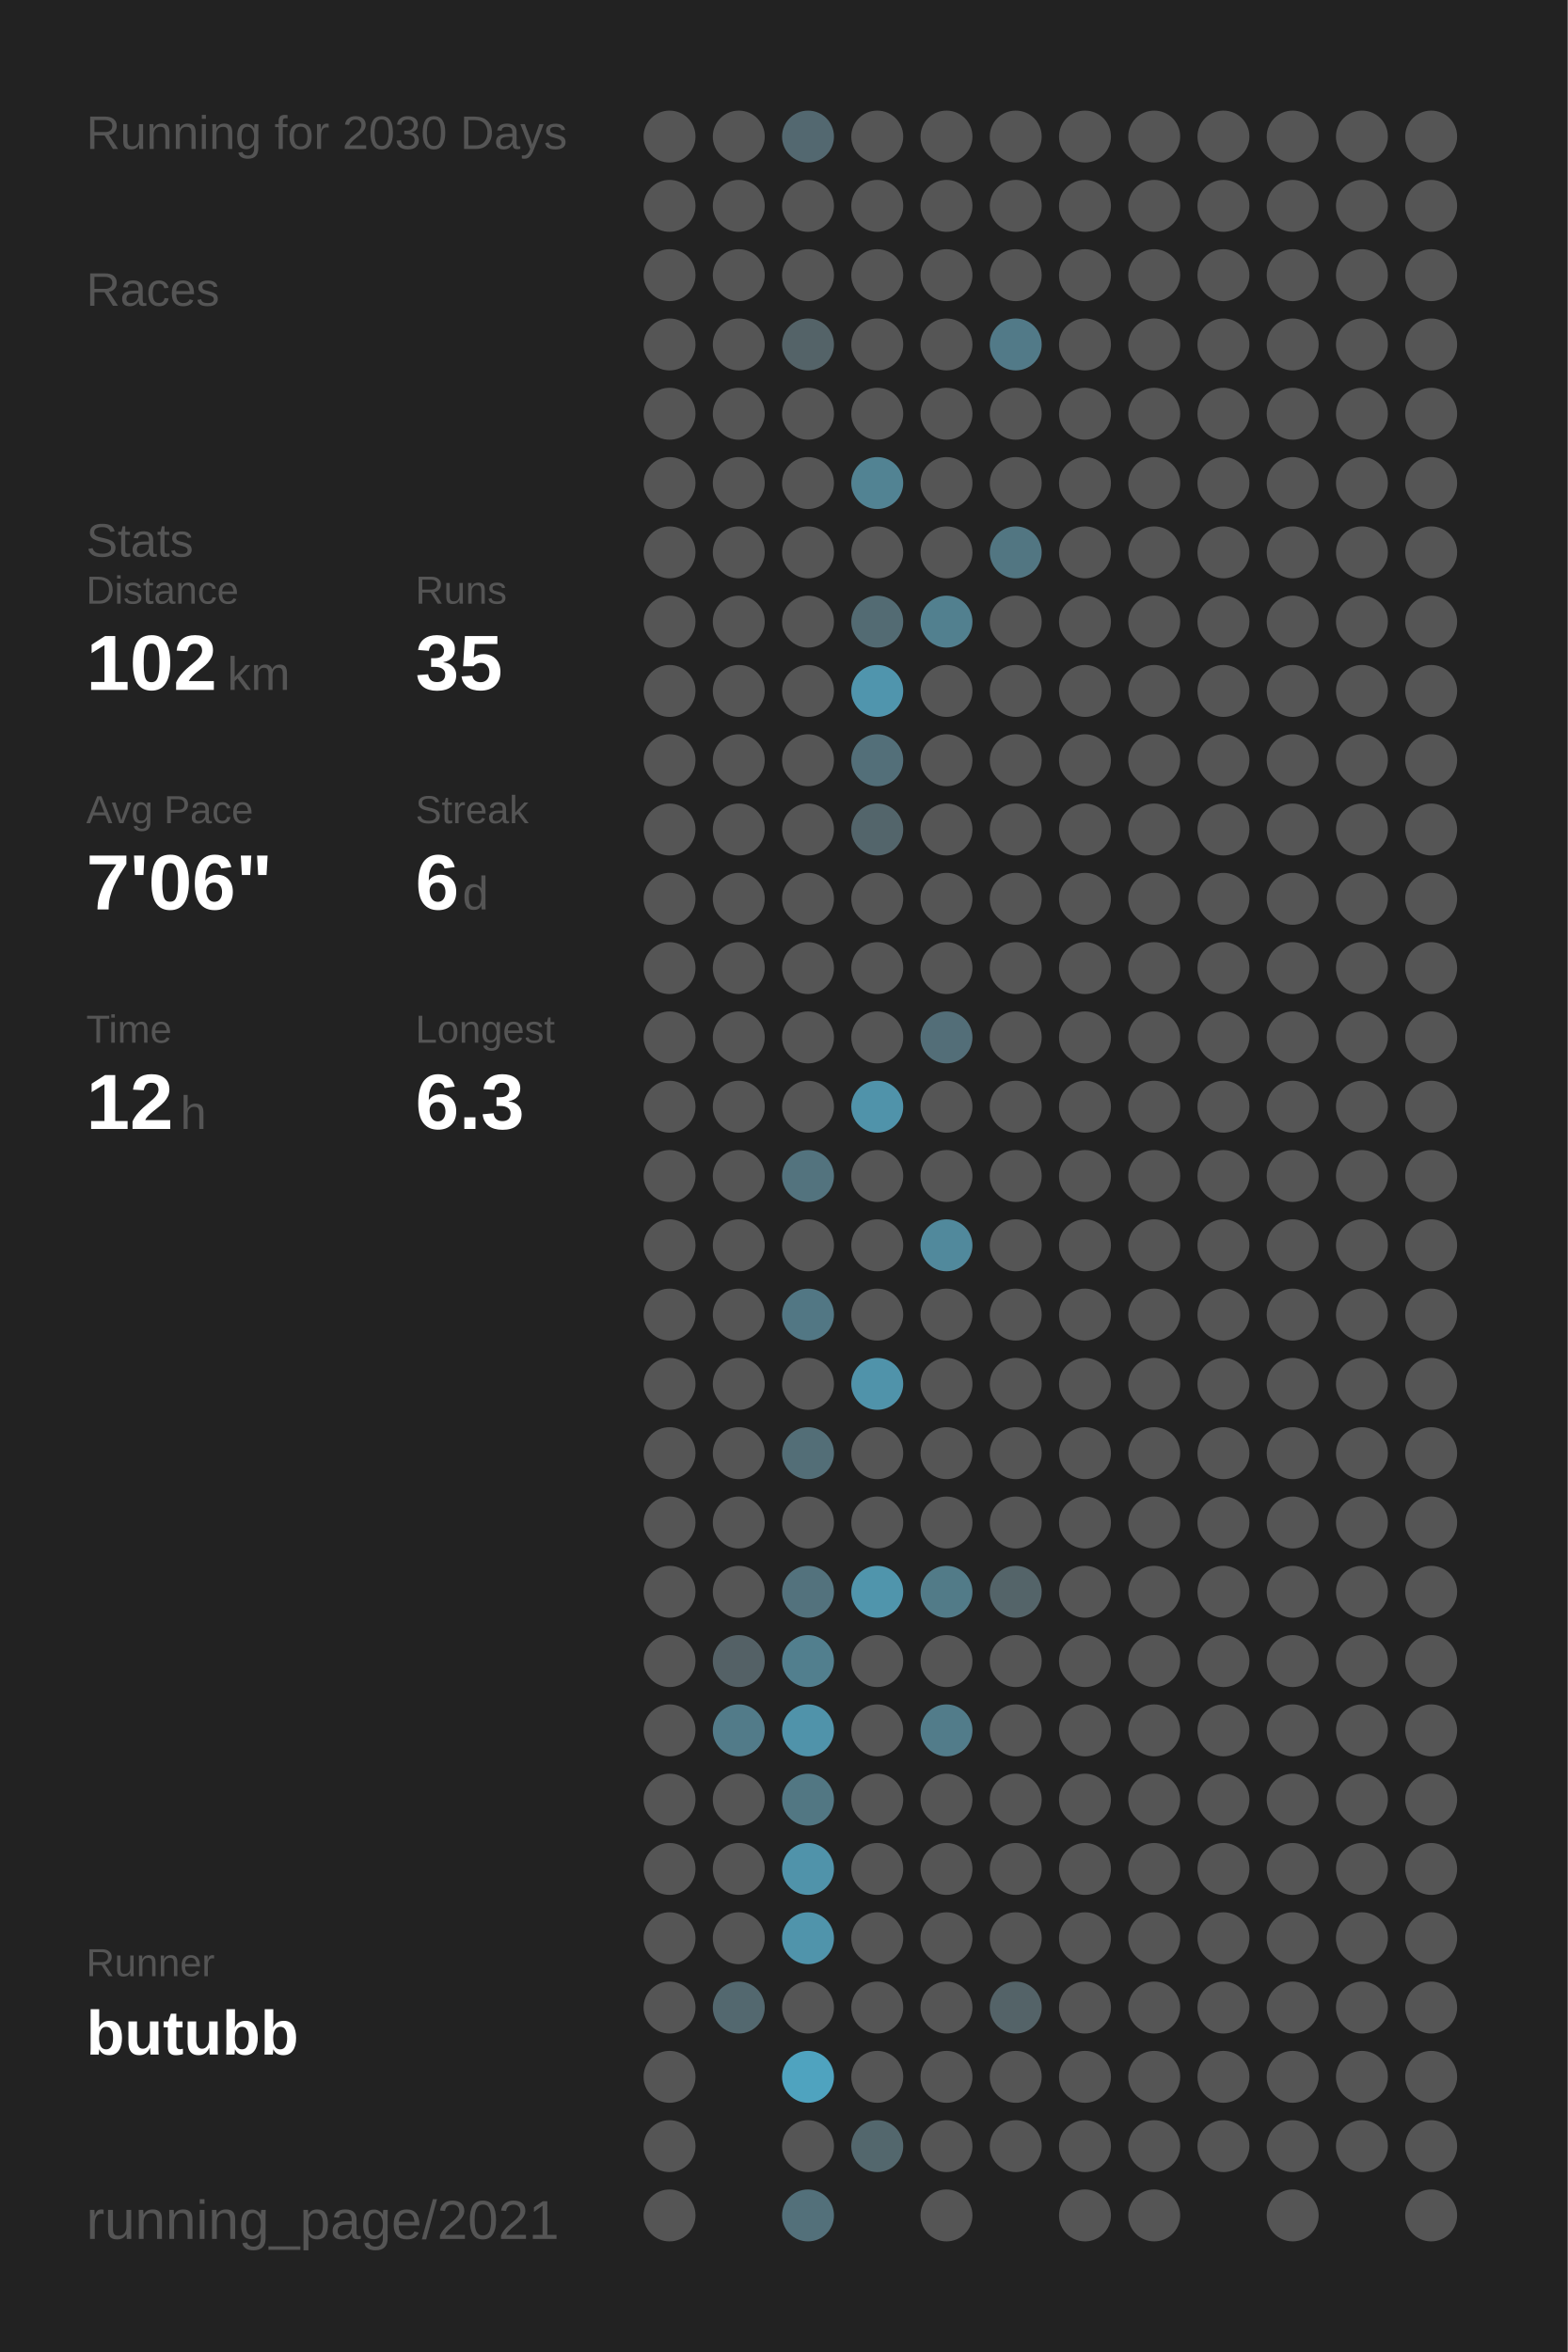
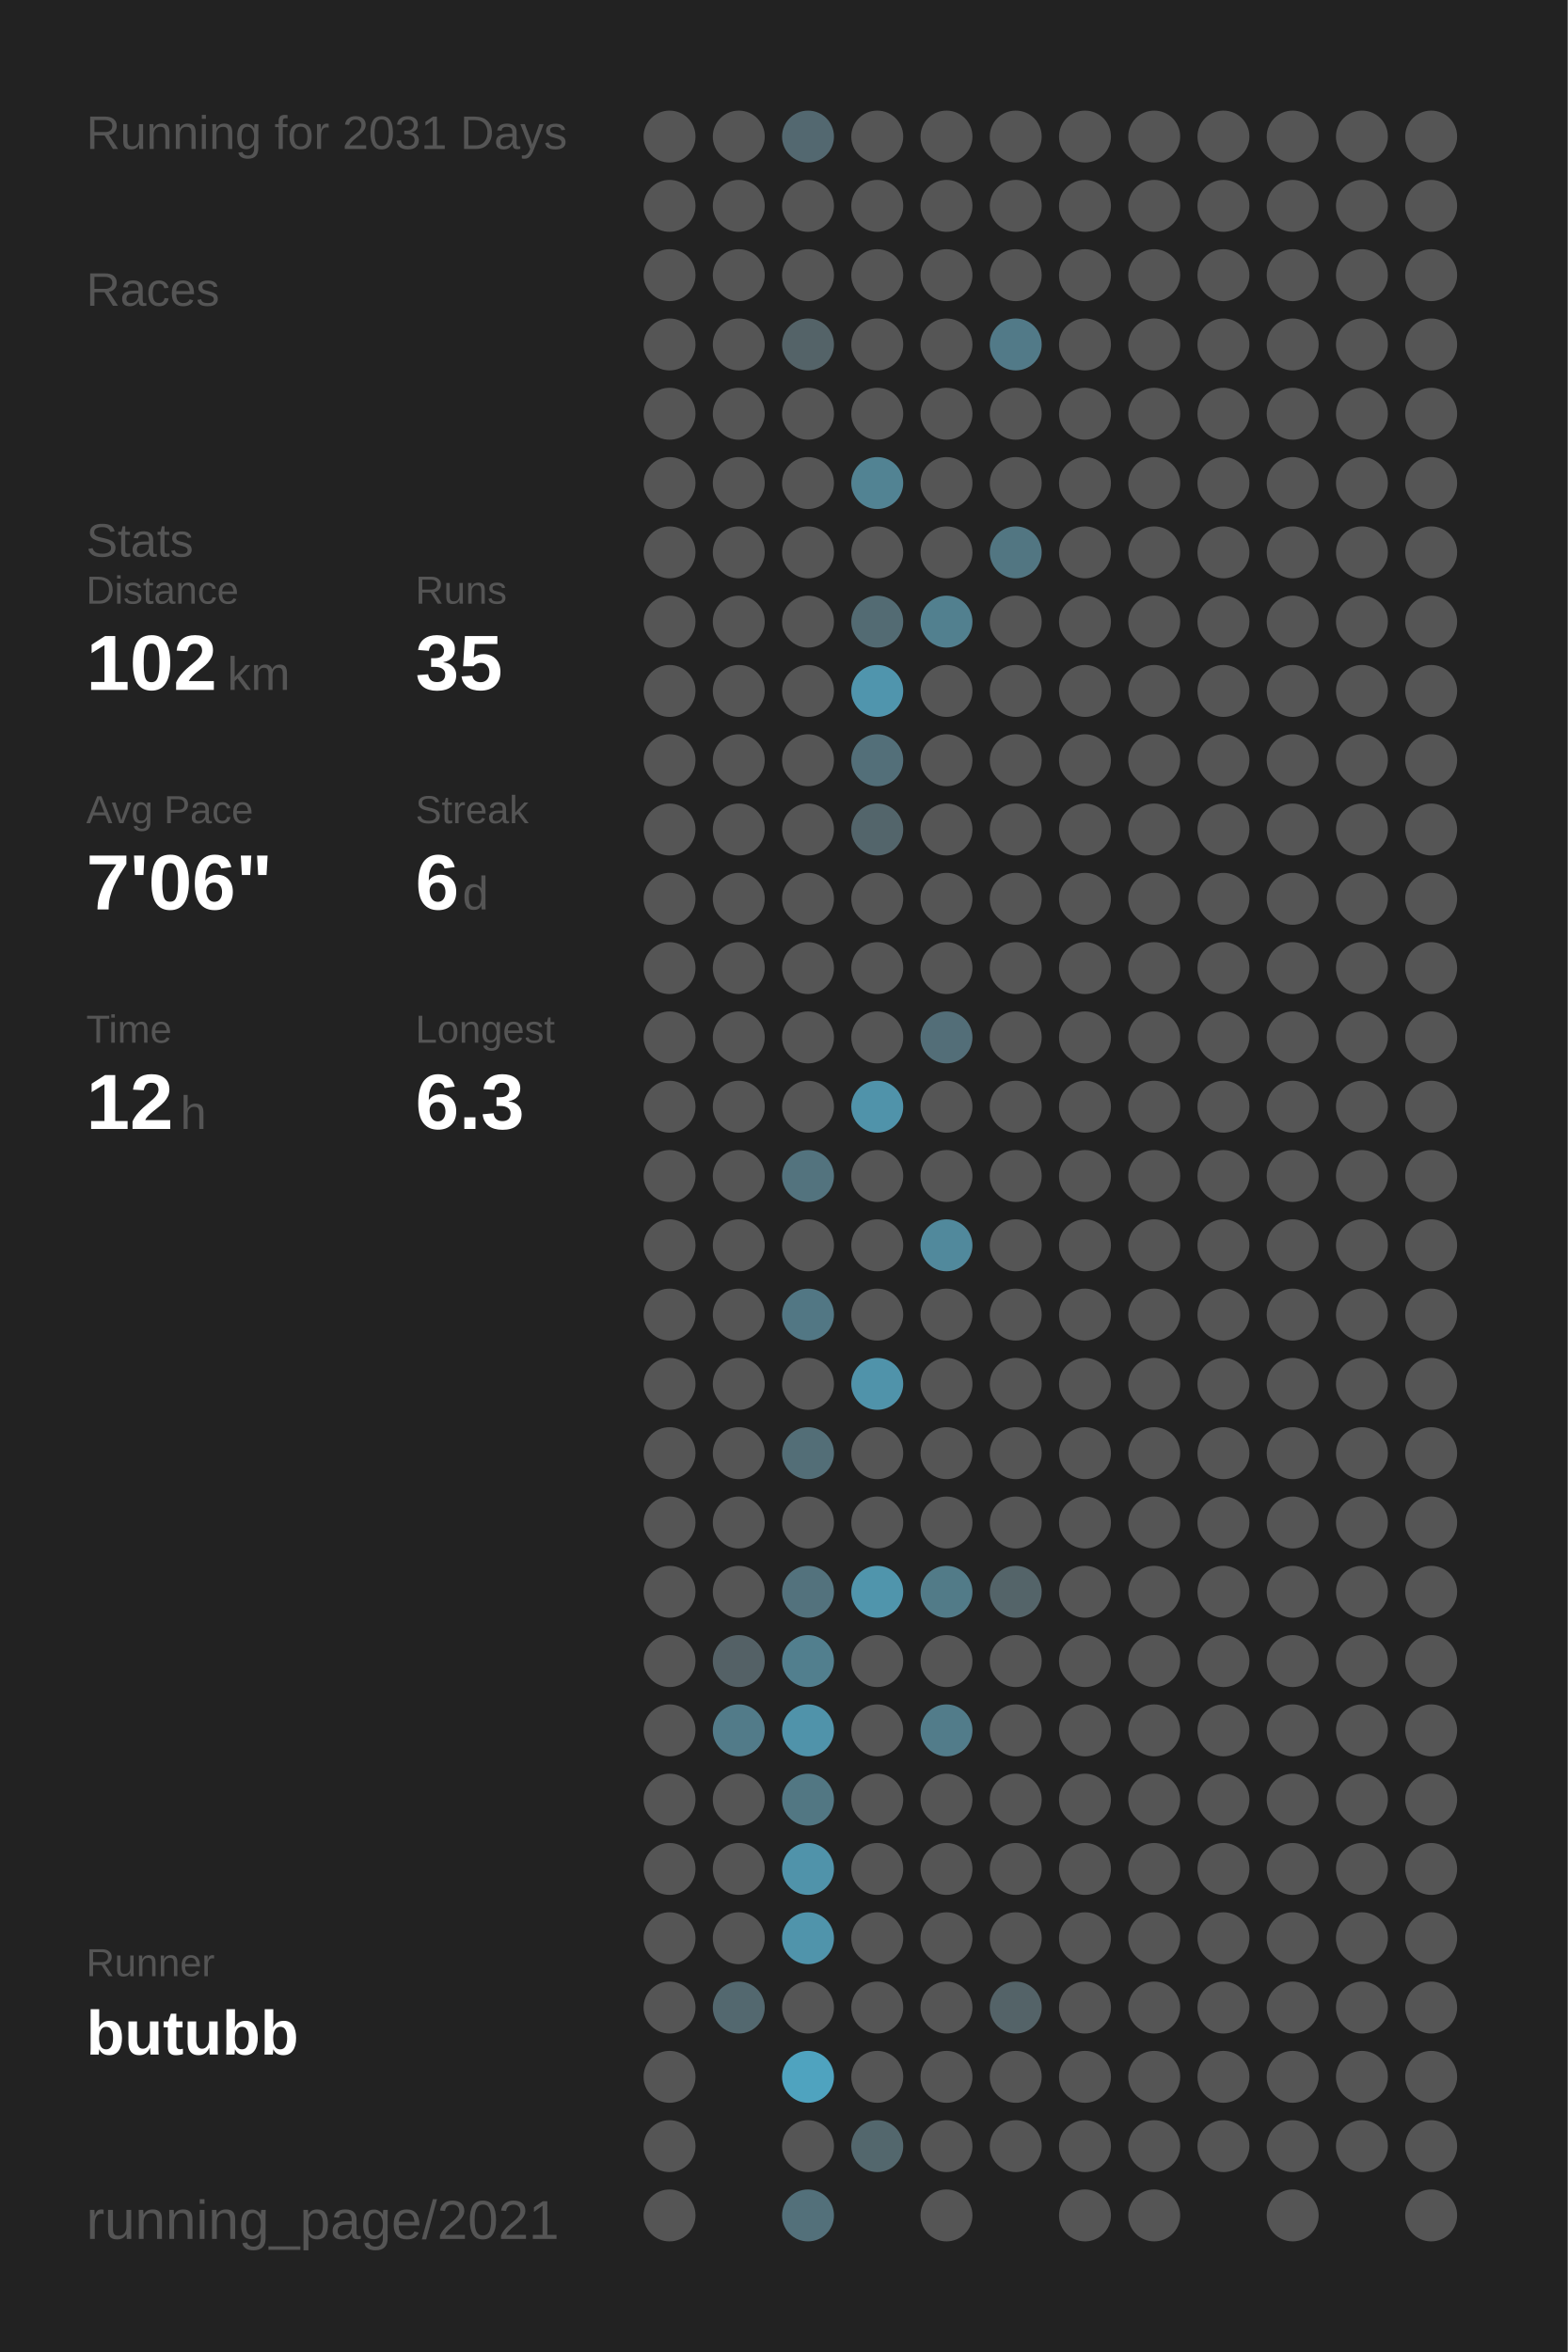
<svg xmlns="http://www.w3.org/2000/svg" baseProfile="full" height="300mm" version="1.1" viewBox="0,0,200,300" width="200mm">
  <defs />
  <rect fill="#222222" height="300" width="200" x="0" y="0" />
-   <text fill="#555555" style="font-size:6px; font-family:Arial;" x="11" y="19">Running for 2030 Days</text>
+   <text fill="#555555" style="font-size:6px; font-family:Arial;" x="11" y="19">Running for 2031 Days</text>
  <text fill="#555555" style="font-size:6px; font-family:Arial;" x="11" y="39">Races</text>
  <text fill="#555555" style="font-size:6px; font-family:Arial;" x="11" y="71">Stats</text>
  <text fill="#555555" style="font-size:5px; font-family:Arial;" x="11" y="77">Distance</text>
  <text fill="#FFFFFF" style="font-size:10px; font-family:Arial; font-weight:bold;" x="11" y="88">102</text>
  <text fill="#555555" style="font-size:6px; font-family:Arial;" x="29" y="88">km</text>
  <text fill="#555555" style="font-size:5px; font-family:Arial;" x="53" y="77">Runs</text>
  <text fill="#FFFFFF" style="font-size:10px; font-family:Arial; font-weight:bold;" x="53" y="88">35</text>
  <text fill="#555555" style="font-size:5px; font-family:Arial;" x="11" y="105">Avg Pace</text>
  <text fill="#FFFFFF" style="font-size:10px; font-family:Arial; font-weight:bold;" x="11" y="116">7'06"</text>
  <text fill="#555555" style="font-size:5px; font-family:Arial;" x="53" y="105">Streak</text>
  <text fill="#FFFFFF" style="font-size:10px; font-family:Arial; font-weight:bold;" x="53" y="116">6</text>
  <text fill="#555555" style="font-size:6px; font-family:Arial;" x="59" y="116">d</text>
  <text fill="#555555" style="font-size:5px; font-family:Arial;" x="11" y="133">Time</text>
  <text fill="#FFFFFF" style="font-size:10px; font-family:Arial; font-weight:bold;" x="11" y="144">12</text>
  <text fill="#555555" style="font-size:6px; font-family:Arial;" x="23" y="144">h</text>
  <text fill="#555555" style="font-size:5px; font-family:Arial;" x="53" y="133">Longest</text>
  <text fill="#FFFFFF" style="font-size:10px; font-family:Arial; font-weight:bold;" x="53" y="144">6.3</text>
  <text fill="#555555" style="font-size:5px; font-family:Arial;" x="11" y="252.065">Runner</text>
  <text fill="#FFFFFF" style="font-size:8px; font-family:Arial; font-weight:bold;" x="11" y="262.065">butubb</text>
  <text fill="#555555" style="font-size:7px; font-family:Arial;" x="11" y="285.581">running_page/2021</text>
  <circle cx="85.417" cy="17.419" fill="#555555" r="3.312" />
  <circle cx="85.417" cy="26.258" fill="#555555" r="3.312" />
  <circle cx="85.417" cy="35.097" fill="#555555" r="3.312" />
  <circle cx="85.417" cy="43.935" fill="#555555" r="3.312" />
  <circle cx="85.417" cy="52.774" fill="#555555" r="3.312" />
  <circle cx="85.417" cy="61.613" fill="#555555" r="3.312" />
  <circle cx="85.417" cy="70.452" fill="#555555" r="3.312" />
  <circle cx="85.417" cy="79.29" fill="#555555" r="3.312" />
  <circle cx="85.417" cy="88.129" fill="#555555" r="3.312" />
  <circle cx="85.417" cy="96.968" fill="#555555" r="3.312" />
  <circle cx="85.417" cy="105.806" fill="#555555" r="3.312" />
  <circle cx="85.417" cy="114.645" fill="#555555" r="3.312" />
  <circle cx="85.417" cy="123.484" fill="#555555" r="3.312" />
  <circle cx="85.417" cy="132.323" fill="#555555" r="3.312" />
  <circle cx="85.417" cy="141.161" fill="#555555" r="3.312" />
  <circle cx="85.417" cy="150" fill="#555555" r="3.312" />
  <circle cx="85.417" cy="158.839" fill="#555555" r="3.312" />
  <circle cx="85.417" cy="167.677" fill="#555555" r="3.312" />
  <circle cx="85.417" cy="176.516" fill="#555555" r="3.312" />
  <circle cx="85.417" cy="185.355" fill="#555555" r="3.312" />
  <circle cx="85.417" cy="194.194" fill="#555555" r="3.312" />
  <circle cx="85.417" cy="203.032" fill="#555555" r="3.312" />
  <circle cx="85.417" cy="211.871" fill="#555555" r="3.312" />
  <circle cx="85.417" cy="220.71" fill="#555555" r="3.312" />
  <circle cx="85.417" cy="229.548" fill="#555555" r="3.312" />
  <circle cx="85.417" cy="238.387" fill="#555555" r="3.312" />
  <circle cx="85.417" cy="247.226" fill="#555555" r="3.312" />
  <circle cx="85.417" cy="256.065" fill="#555555" r="3.312" />
  <circle cx="85.417" cy="264.903" fill="#555555" r="3.312" />
  <circle cx="85.417" cy="273.742" fill="#555555" r="3.312" />
  <circle cx="85.417" cy="282.581" fill="#555555" r="3.312" />
  <circle cx="94.25" cy="17.419" fill="#555555" r="3.312" />
  <circle cx="94.25" cy="26.258" fill="#555555" r="3.312" />
  <circle cx="94.25" cy="35.097" fill="#555555" r="3.312" />
  <circle cx="94.25" cy="43.935" fill="#555555" r="3.312" />
  <circle cx="94.25" cy="52.774" fill="#555555" r="3.312" />
  <circle cx="94.25" cy="61.613" fill="#555555" r="3.312" />
  <circle cx="94.25" cy="70.452" fill="#555555" r="3.312" />
  <circle cx="94.25" cy="79.29" fill="#555555" r="3.312" />
  <circle cx="94.25" cy="88.129" fill="#555555" r="3.312" />
  <circle cx="94.25" cy="96.968" fill="#555555" r="3.312" />
  <circle cx="94.25" cy="105.806" fill="#555555" r="3.312" />
  <circle cx="94.25" cy="114.645" fill="#555555" r="3.312" />
  <circle cx="94.25" cy="123.484" fill="#555555" r="3.312" />
  <circle cx="94.25" cy="132.323" fill="#555555" r="3.312" />
  <circle cx="94.25" cy="141.161" fill="#555555" r="3.312" />
  <circle cx="94.25" cy="150" fill="#555555" r="3.312" />
  <circle cx="94.25" cy="158.839" fill="#555555" r="3.312" />
  <circle cx="94.25" cy="167.677" fill="#555555" r="3.312" />
  <circle cx="94.25" cy="176.516" fill="#555555" r="3.312" />
  <circle cx="94.25" cy="185.355" fill="#555555" r="3.312" />
  <circle cx="94.25" cy="194.194" fill="#555555" r="3.312" />
  <circle cx="94.25" cy="203.032" fill="#555555" r="3.312" />
  <circle cx="94.25" cy="211.871" fill="#546166" r="3.312" />
  <circle cx="94.25" cy="220.71" fill="#527b89" r="3.312" />
  <circle cx="94.25" cy="229.548" fill="#555555" r="3.312" />
  <circle cx="94.25" cy="238.387" fill="#555555" r="3.312" />
  <circle cx="94.25" cy="247.226" fill="#555555" r="3.312" />
  <circle cx="94.25" cy="256.065" fill="#53686f" r="3.312" />
  <circle cx="103.083" cy="17.419" fill="#536870" r="3.312" />
  <circle cx="103.083" cy="26.258" fill="#555555" r="3.312" />
  <circle cx="103.083" cy="35.097" fill="#555555" r="3.312" />
  <circle cx="103.083" cy="43.935" fill="#546368" r="3.312" />
  <circle cx="103.083" cy="52.774" fill="#555555" r="3.312" />
  <circle cx="103.083" cy="61.613" fill="#555555" r="3.312" />
  <circle cx="103.083" cy="70.452" fill="#555555" r="3.312" />
  <circle cx="103.083" cy="79.29" fill="#555555" r="3.312" />
  <circle cx="103.083" cy="88.129" fill="#555555" r="3.312" />
  <circle cx="103.083" cy="96.968" fill="#555555" r="3.312" />
  <circle cx="103.083" cy="105.806" fill="#555555" r="3.312" />
  <circle cx="103.083" cy="114.645" fill="#555555" r="3.312" />
  <circle cx="103.083" cy="123.484" fill="#555555" r="3.312" />
  <circle cx="103.083" cy="132.323" fill="#555555" r="3.312" />
  <circle cx="103.083" cy="141.161" fill="#555555" r="3.312" />
  <circle cx="103.083" cy="150" fill="#53737e" r="3.312" />
  <circle cx="103.083" cy="158.839" fill="#555555" r="3.312" />
  <circle cx="103.083" cy="167.677" fill="#527784" r="3.312" />
  <circle cx="103.083" cy="176.516" fill="#555555" r="3.312" />
  <circle cx="103.083" cy="185.355" fill="#536e77" r="3.312" />
  <circle cx="103.083" cy="194.194" fill="#555555" r="3.312" />
  <circle cx="103.083" cy="203.032" fill="#53727d" r="3.312" />
  <circle cx="103.083" cy="211.871" fill="#527f8e" r="3.312" />
  <circle cx="103.083" cy="220.71" fill="#5093aa" r="3.312" />
  <circle cx="103.083" cy="229.548" fill="#527783" r="3.312" />
  <circle cx="103.083" cy="238.387" fill="#5093aa" r="3.312" />
  <circle cx="103.083" cy="247.226" fill="#5094ab" r="3.312" />
  <circle cx="103.083" cy="256.065" fill="#555555" r="3.312" />
  <circle cx="103.083" cy="264.903" fill="#4fa3bf" r="3.312" />
  <circle cx="103.083" cy="273.742" fill="#555555" r="3.312" />
  <circle cx="103.083" cy="282.581" fill="#53707a" r="3.312" />
  <circle cx="111.917" cy="17.419" fill="#555555" r="3.312" />
  <circle cx="111.917" cy="26.258" fill="#555555" r="3.312" />
  <circle cx="111.917" cy="35.097" fill="#555555" r="3.312" />
  <circle cx="111.917" cy="43.935" fill="#555555" r="3.312" />
  <circle cx="111.917" cy="52.774" fill="#555555" r="3.312" />
  <circle cx="111.917" cy="61.613" fill="#528393" r="3.312" />
  <circle cx="111.917" cy="70.452" fill="#555555" r="3.312" />
  <circle cx="111.917" cy="79.29" fill="#536b73" r="3.312" />
  <circle cx="111.917" cy="88.129" fill="#5095ad" r="3.312" />
  <circle cx="111.917" cy="96.968" fill="#536f79" r="3.312" />
  <circle cx="111.917" cy="105.806" fill="#53656b" r="3.312" />
  <circle cx="111.917" cy="114.645" fill="#555555" r="3.312" />
  <circle cx="111.917" cy="123.484" fill="#555555" r="3.312" />
  <circle cx="111.917" cy="132.323" fill="#555555" r="3.312" />
  <circle cx="111.917" cy="141.161" fill="#5093aa" r="3.312" />
  <circle cx="111.917" cy="150" fill="#555555" r="3.312" />
  <circle cx="111.917" cy="158.839" fill="#555555" r="3.312" />
  <circle cx="111.917" cy="167.677" fill="#555555" r="3.312" />
  <circle cx="111.917" cy="176.516" fill="#5093aa" r="3.312" />
  <circle cx="111.917" cy="185.355" fill="#555555" r="3.312" />
  <circle cx="111.917" cy="194.194" fill="#555555" r="3.312" />
  <circle cx="111.917" cy="203.032" fill="#5095ac" r="3.312" />
  <circle cx="111.917" cy="211.871" fill="#555555" r="3.312" />
  <circle cx="111.917" cy="220.71" fill="#555555" r="3.312" />
  <circle cx="111.917" cy="229.548" fill="#555555" r="3.312" />
  <circle cx="111.917" cy="238.387" fill="#555555" r="3.312" />
  <circle cx="111.917" cy="247.226" fill="#555555" r="3.312" />
  <circle cx="111.917" cy="256.065" fill="#555555" r="3.312" />
  <circle cx="111.917" cy="264.903" fill="#555555" r="3.312" />
  <circle cx="111.917" cy="273.742" fill="#53676d" r="3.312" />
  <circle cx="120.75" cy="17.419" fill="#555555" r="3.312" />
  <circle cx="120.75" cy="26.258" fill="#555555" r="3.312" />
  <circle cx="120.75" cy="35.097" fill="#555555" r="3.312" />
  <circle cx="120.75" cy="43.935" fill="#555555" r="3.312" />
  <circle cx="120.75" cy="52.774" fill="#555555" r="3.312" />
  <circle cx="120.75" cy="61.613" fill="#555555" r="3.312" />
  <circle cx="120.75" cy="70.452" fill="#555555" r="3.312" />
  <circle cx="120.75" cy="79.29" fill="#52808f" r="3.312" />
  <circle cx="120.75" cy="88.129" fill="#555555" r="3.312" />
  <circle cx="120.75" cy="96.968" fill="#555555" r="3.312" />
  <circle cx="120.75" cy="105.806" fill="#555555" r="3.312" />
  <circle cx="120.75" cy="114.645" fill="#555555" r="3.312" />
  <circle cx="120.75" cy="123.484" fill="#555555" r="3.312" />
  <circle cx="120.75" cy="132.323" fill="#536e78" r="3.312" />
  <circle cx="120.75" cy="141.161" fill="#555555" r="3.312" />
  <circle cx="120.75" cy="150" fill="#555555" r="3.312" />
  <circle cx="120.75" cy="158.839" fill="#51899c" r="3.312" />
  <circle cx="120.75" cy="167.677" fill="#555555" r="3.312" />
  <circle cx="120.75" cy="176.516" fill="#555555" r="3.312" />
  <circle cx="120.75" cy="185.355" fill="#555555" r="3.312" />
  <circle cx="120.75" cy="194.194" fill="#555555" r="3.312" />
  <circle cx="120.75" cy="203.032" fill="#527b88" r="3.312" />
  <circle cx="120.75" cy="211.871" fill="#555555" r="3.312" />
  <circle cx="120.75" cy="220.71" fill="#527c8a" r="3.312" />
  <circle cx="120.75" cy="229.548" fill="#555555" r="3.312" />
  <circle cx="120.75" cy="238.387" fill="#555555" r="3.312" />
  <circle cx="120.75" cy="247.226" fill="#555555" r="3.312" />
  <circle cx="120.75" cy="256.065" fill="#555555" r="3.312" />
  <circle cx="120.75" cy="264.903" fill="#555555" r="3.312" />
  <circle cx="120.75" cy="273.742" fill="#555555" r="3.312" />
  <circle cx="120.75" cy="282.581" fill="#555555" r="3.312" />
  <circle cx="129.583" cy="17.419" fill="#555555" r="3.312" />
  <circle cx="129.583" cy="26.258" fill="#555555" r="3.312" />
  <circle cx="129.583" cy="35.097" fill="#555555" r="3.312" />
  <circle cx="129.583" cy="43.935" fill="#527a88" r="3.312" />
  <circle cx="129.583" cy="52.774" fill="#555555" r="3.312" />
  <circle cx="129.583" cy="61.613" fill="#555555" r="3.312" />
  <circle cx="129.583" cy="70.452" fill="#527682" r="3.312" />
  <circle cx="129.583" cy="79.29" fill="#555555" r="3.312" />
  <circle cx="129.583" cy="88.129" fill="#555555" r="3.312" />
  <circle cx="129.583" cy="96.968" fill="#555555" r="3.312" />
  <circle cx="129.583" cy="105.806" fill="#555555" r="3.312" />
  <circle cx="129.583" cy="114.645" fill="#555555" r="3.312" />
  <circle cx="129.583" cy="123.484" fill="#555555" r="3.312" />
  <circle cx="129.583" cy="132.323" fill="#555555" r="3.312" />
  <circle cx="129.583" cy="141.161" fill="#555555" r="3.312" />
  <circle cx="129.583" cy="150" fill="#555555" r="3.312" />
  <circle cx="129.583" cy="158.839" fill="#555555" r="3.312" />
  <circle cx="129.583" cy="167.677" fill="#555555" r="3.312" />
  <circle cx="129.583" cy="176.516" fill="#555555" r="3.312" />
  <circle cx="129.583" cy="185.355" fill="#555555" r="3.312" />
  <circle cx="129.583" cy="194.194" fill="#555555" r="3.312" />
  <circle cx="129.583" cy="203.032" fill="#546469" r="3.312" />
  <circle cx="129.583" cy="211.871" fill="#555555" r="3.312" />
  <circle cx="129.583" cy="220.71" fill="#555555" r="3.312" />
  <circle cx="129.583" cy="229.548" fill="#555555" r="3.312" />
  <circle cx="129.583" cy="238.387" fill="#555555" r="3.312" />
  <circle cx="129.583" cy="247.226" fill="#555555" r="3.312" />
  <circle cx="129.583" cy="256.065" fill="#546368" r="3.312" />
  <circle cx="129.583" cy="264.903" fill="#555555" r="3.312" />
  <circle cx="129.583" cy="273.742" fill="#555555" r="3.312" />
  <circle cx="138.417" cy="17.419" fill="#555555" r="3.312" />
  <circle cx="138.417" cy="26.258" fill="#555555" r="3.312" />
  <circle cx="138.417" cy="35.097" fill="#555555" r="3.312" />
  <circle cx="138.417" cy="43.935" fill="#555555" r="3.312" />
  <circle cx="138.417" cy="52.774" fill="#555555" r="3.312" />
  <circle cx="138.417" cy="61.613" fill="#555555" r="3.312" />
  <circle cx="138.417" cy="70.452" fill="#555555" r="3.312" />
  <circle cx="138.417" cy="79.29" fill="#555555" r="3.312" />
  <circle cx="138.417" cy="88.129" fill="#555555" r="3.312" />
  <circle cx="138.417" cy="96.968" fill="#555555" r="3.312" />
  <circle cx="138.417" cy="105.806" fill="#555555" r="3.312" />
  <circle cx="138.417" cy="114.645" fill="#555555" r="3.312" />
  <circle cx="138.417" cy="123.484" fill="#555555" r="3.312" />
  <circle cx="138.417" cy="132.323" fill="#555555" r="3.312" />
  <circle cx="138.417" cy="141.161" fill="#555555" r="3.312" />
  <circle cx="138.417" cy="150" fill="#555555" r="3.312" />
  <circle cx="138.417" cy="158.839" fill="#555555" r="3.312" />
  <circle cx="138.417" cy="167.677" fill="#555555" r="3.312" />
  <circle cx="138.417" cy="176.516" fill="#555555" r="3.312" />
  <circle cx="138.417" cy="185.355" fill="#555555" r="3.312" />
  <circle cx="138.417" cy="194.194" fill="#555555" r="3.312" />
  <circle cx="138.417" cy="203.032" fill="#555555" r="3.312" />
  <circle cx="138.417" cy="211.871" fill="#555555" r="3.312" />
  <circle cx="138.417" cy="220.71" fill="#555555" r="3.312" />
  <circle cx="138.417" cy="229.548" fill="#555555" r="3.312" />
  <circle cx="138.417" cy="238.387" fill="#555555" r="3.312" />
  <circle cx="138.417" cy="247.226" fill="#555555" r="3.312" />
  <circle cx="138.417" cy="256.065" fill="#555555" r="3.312" />
  <circle cx="138.417" cy="264.903" fill="#555555" r="3.312" />
  <circle cx="138.417" cy="273.742" fill="#555555" r="3.312" />
  <circle cx="138.417" cy="282.581" fill="#555555" r="3.312" />
  <circle cx="147.25" cy="17.419" fill="#555555" r="3.312" />
  <circle cx="147.25" cy="26.258" fill="#555555" r="3.312" />
  <circle cx="147.25" cy="35.097" fill="#555555" r="3.312" />
  <circle cx="147.25" cy="43.935" fill="#555555" r="3.312" />
  <circle cx="147.25" cy="52.774" fill="#555555" r="3.312" />
  <circle cx="147.25" cy="61.613" fill="#555555" r="3.312" />
  <circle cx="147.25" cy="70.452" fill="#555555" r="3.312" />
  <circle cx="147.25" cy="79.29" fill="#555555" r="3.312" />
  <circle cx="147.25" cy="88.129" fill="#555555" r="3.312" />
  <circle cx="147.25" cy="96.968" fill="#555555" r="3.312" />
  <circle cx="147.25" cy="105.806" fill="#555555" r="3.312" />
  <circle cx="147.25" cy="114.645" fill="#555555" r="3.312" />
  <circle cx="147.25" cy="123.484" fill="#555555" r="3.312" />
  <circle cx="147.25" cy="132.323" fill="#555555" r="3.312" />
  <circle cx="147.25" cy="141.161" fill="#555555" r="3.312" />
  <circle cx="147.25" cy="150" fill="#555555" r="3.312" />
  <circle cx="147.25" cy="158.839" fill="#555555" r="3.312" />
  <circle cx="147.25" cy="167.677" fill="#555555" r="3.312" />
  <circle cx="147.25" cy="176.516" fill="#555555" r="3.312" />
  <circle cx="147.25" cy="185.355" fill="#555555" r="3.312" />
  <circle cx="147.25" cy="194.194" fill="#555555" r="3.312" />
  <circle cx="147.25" cy="203.032" fill="#555555" r="3.312" />
  <circle cx="147.25" cy="211.871" fill="#555555" r="3.312" />
  <circle cx="147.25" cy="220.71" fill="#555555" r="3.312" />
  <circle cx="147.25" cy="229.548" fill="#555555" r="3.312" />
  <circle cx="147.25" cy="238.387" fill="#555555" r="3.312" />
  <circle cx="147.25" cy="247.226" fill="#555555" r="3.312" />
  <circle cx="147.25" cy="256.065" fill="#555555" r="3.312" />
  <circle cx="147.25" cy="264.903" fill="#555555" r="3.312" />
  <circle cx="147.25" cy="273.742" fill="#555555" r="3.312" />
  <circle cx="147.25" cy="282.581" fill="#555555" r="3.312" />
  <circle cx="156.083" cy="17.419" fill="#555555" r="3.312" />
  <circle cx="156.083" cy="26.258" fill="#555555" r="3.312" />
  <circle cx="156.083" cy="35.097" fill="#555555" r="3.312" />
  <circle cx="156.083" cy="43.935" fill="#555555" r="3.312" />
  <circle cx="156.083" cy="52.774" fill="#555555" r="3.312" />
  <circle cx="156.083" cy="61.613" fill="#555555" r="3.312" />
  <circle cx="156.083" cy="70.452" fill="#555555" r="3.312" />
  <circle cx="156.083" cy="79.29" fill="#555555" r="3.312" />
  <circle cx="156.083" cy="88.129" fill="#555555" r="3.312" />
  <circle cx="156.083" cy="96.968" fill="#555555" r="3.312" />
  <circle cx="156.083" cy="105.806" fill="#555555" r="3.312" />
  <circle cx="156.083" cy="114.645" fill="#555555" r="3.312" />
  <circle cx="156.083" cy="123.484" fill="#555555" r="3.312" />
  <circle cx="156.083" cy="132.323" fill="#555555" r="3.312" />
  <circle cx="156.083" cy="141.161" fill="#555555" r="3.312" />
  <circle cx="156.083" cy="150" fill="#555555" r="3.312" />
  <circle cx="156.083" cy="158.839" fill="#555555" r="3.312" />
  <circle cx="156.083" cy="167.677" fill="#555555" r="3.312" />
  <circle cx="156.083" cy="176.516" fill="#555555" r="3.312" />
  <circle cx="156.083" cy="185.355" fill="#555555" r="3.312" />
  <circle cx="156.083" cy="194.194" fill="#555555" r="3.312" />
  <circle cx="156.083" cy="203.032" fill="#555555" r="3.312" />
  <circle cx="156.083" cy="211.871" fill="#555555" r="3.312" />
  <circle cx="156.083" cy="220.71" fill="#555555" r="3.312" />
  <circle cx="156.083" cy="229.548" fill="#555555" r="3.312" />
  <circle cx="156.083" cy="238.387" fill="#555555" r="3.312" />
  <circle cx="156.083" cy="247.226" fill="#555555" r="3.312" />
  <circle cx="156.083" cy="256.065" fill="#555555" r="3.312" />
  <circle cx="156.083" cy="264.903" fill="#555555" r="3.312" />
  <circle cx="156.083" cy="273.742" fill="#555555" r="3.312" />
  <circle cx="164.917" cy="17.419" fill="#555555" r="3.312" />
  <circle cx="164.917" cy="26.258" fill="#555555" r="3.312" />
  <circle cx="164.917" cy="35.097" fill="#555555" r="3.312" />
  <circle cx="164.917" cy="43.935" fill="#555555" r="3.312" />
  <circle cx="164.917" cy="52.774" fill="#555555" r="3.312" />
  <circle cx="164.917" cy="61.613" fill="#555555" r="3.312" />
  <circle cx="164.917" cy="70.452" fill="#555555" r="3.312" />
  <circle cx="164.917" cy="79.29" fill="#555555" r="3.312" />
  <circle cx="164.917" cy="88.129" fill="#555555" r="3.312" />
  <circle cx="164.917" cy="96.968" fill="#555555" r="3.312" />
  <circle cx="164.917" cy="105.806" fill="#555555" r="3.312" />
  <circle cx="164.917" cy="114.645" fill="#555555" r="3.312" />
  <circle cx="164.917" cy="123.484" fill="#555555" r="3.312" />
  <circle cx="164.917" cy="132.323" fill="#555555" r="3.312" />
  <circle cx="164.917" cy="141.161" fill="#555555" r="3.312" />
  <circle cx="164.917" cy="150" fill="#555555" r="3.312" />
  <circle cx="164.917" cy="158.839" fill="#555555" r="3.312" />
  <circle cx="164.917" cy="167.677" fill="#555555" r="3.312" />
  <circle cx="164.917" cy="176.516" fill="#555555" r="3.312" />
  <circle cx="164.917" cy="185.355" fill="#555555" r="3.312" />
  <circle cx="164.917" cy="194.194" fill="#555555" r="3.312" />
  <circle cx="164.917" cy="203.032" fill="#555555" r="3.312" />
  <circle cx="164.917" cy="211.871" fill="#555555" r="3.312" />
  <circle cx="164.917" cy="220.71" fill="#555555" r="3.312" />
  <circle cx="164.917" cy="229.548" fill="#555555" r="3.312" />
  <circle cx="164.917" cy="238.387" fill="#555555" r="3.312" />
  <circle cx="164.917" cy="247.226" fill="#555555" r="3.312" />
  <circle cx="164.917" cy="256.065" fill="#555555" r="3.312" />
  <circle cx="164.917" cy="264.903" fill="#555555" r="3.312" />
  <circle cx="164.917" cy="273.742" fill="#555555" r="3.312" />
  <circle cx="164.917" cy="282.581" fill="#555555" r="3.312" />
  <circle cx="173.75" cy="17.419" fill="#555555" r="3.312" />
  <circle cx="173.75" cy="26.258" fill="#555555" r="3.312" />
  <circle cx="173.75" cy="35.097" fill="#555555" r="3.312" />
  <circle cx="173.75" cy="43.935" fill="#555555" r="3.312" />
  <circle cx="173.75" cy="52.774" fill="#555555" r="3.312" />
  <circle cx="173.75" cy="61.613" fill="#555555" r="3.312" />
  <circle cx="173.75" cy="70.452" fill="#555555" r="3.312" />
  <circle cx="173.75" cy="79.29" fill="#555555" r="3.312" />
  <circle cx="173.75" cy="88.129" fill="#555555" r="3.312" />
  <circle cx="173.75" cy="96.968" fill="#555555" r="3.312" />
  <circle cx="173.75" cy="105.806" fill="#555555" r="3.312" />
  <circle cx="173.75" cy="114.645" fill="#555555" r="3.312" />
  <circle cx="173.75" cy="123.484" fill="#555555" r="3.312" />
  <circle cx="173.75" cy="132.323" fill="#555555" r="3.312" />
  <circle cx="173.75" cy="141.161" fill="#555555" r="3.312" />
  <circle cx="173.75" cy="150" fill="#555555" r="3.312" />
  <circle cx="173.75" cy="158.839" fill="#555555" r="3.312" />
  <circle cx="173.75" cy="167.677" fill="#555555" r="3.312" />
  <circle cx="173.75" cy="176.516" fill="#555555" r="3.312" />
  <circle cx="173.75" cy="185.355" fill="#555555" r="3.312" />
  <circle cx="173.75" cy="194.194" fill="#555555" r="3.312" />
  <circle cx="173.75" cy="203.032" fill="#555555" r="3.312" />
  <circle cx="173.75" cy="211.871" fill="#555555" r="3.312" />
  <circle cx="173.75" cy="220.71" fill="#555555" r="3.312" />
  <circle cx="173.75" cy="229.548" fill="#555555" r="3.312" />
  <circle cx="173.75" cy="238.387" fill="#555555" r="3.312" />
  <circle cx="173.75" cy="247.226" fill="#555555" r="3.312" />
  <circle cx="173.75" cy="256.065" fill="#555555" r="3.312" />
  <circle cx="173.75" cy="264.903" fill="#555555" r="3.312" />
  <circle cx="173.75" cy="273.742" fill="#555555" r="3.312" />
  <circle cx="182.583" cy="17.419" fill="#555555" r="3.312" />
  <circle cx="182.583" cy="26.258" fill="#555555" r="3.312" />
  <circle cx="182.583" cy="35.097" fill="#555555" r="3.312" />
  <circle cx="182.583" cy="43.935" fill="#555555" r="3.312" />
  <circle cx="182.583" cy="52.774" fill="#555555" r="3.312" />
  <circle cx="182.583" cy="61.613" fill="#555555" r="3.312" />
  <circle cx="182.583" cy="70.452" fill="#555555" r="3.312" />
  <circle cx="182.583" cy="79.29" fill="#555555" r="3.312" />
  <circle cx="182.583" cy="88.129" fill="#555555" r="3.312" />
  <circle cx="182.583" cy="96.968" fill="#555555" r="3.312" />
  <circle cx="182.583" cy="105.806" fill="#555555" r="3.312" />
  <circle cx="182.583" cy="114.645" fill="#555555" r="3.312" />
  <circle cx="182.583" cy="123.484" fill="#555555" r="3.312" />
  <circle cx="182.583" cy="132.323" fill="#555555" r="3.312" />
  <circle cx="182.583" cy="141.161" fill="#555555" r="3.312" />
  <circle cx="182.583" cy="150" fill="#555555" r="3.312" />
  <circle cx="182.583" cy="158.839" fill="#555555" r="3.312" />
  <circle cx="182.583" cy="167.677" fill="#555555" r="3.312" />
  <circle cx="182.583" cy="176.516" fill="#555555" r="3.312" />
  <circle cx="182.583" cy="185.355" fill="#555555" r="3.312" />
  <circle cx="182.583" cy="194.194" fill="#555555" r="3.312" />
  <circle cx="182.583" cy="203.032" fill="#555555" r="3.312" />
  <circle cx="182.583" cy="211.871" fill="#555555" r="3.312" />
  <circle cx="182.583" cy="220.71" fill="#555555" r="3.312" />
  <circle cx="182.583" cy="229.548" fill="#555555" r="3.312" />
  <circle cx="182.583" cy="238.387" fill="#555555" r="3.312" />
  <circle cx="182.583" cy="247.226" fill="#555555" r="3.312" />
  <circle cx="182.583" cy="256.065" fill="#555555" r="3.312" />
  <circle cx="182.583" cy="264.903" fill="#555555" r="3.312" />
  <circle cx="182.583" cy="273.742" fill="#555555" r="3.312" />
  <circle cx="182.583" cy="282.581" fill="#555555" r="3.312" />
</svg>
